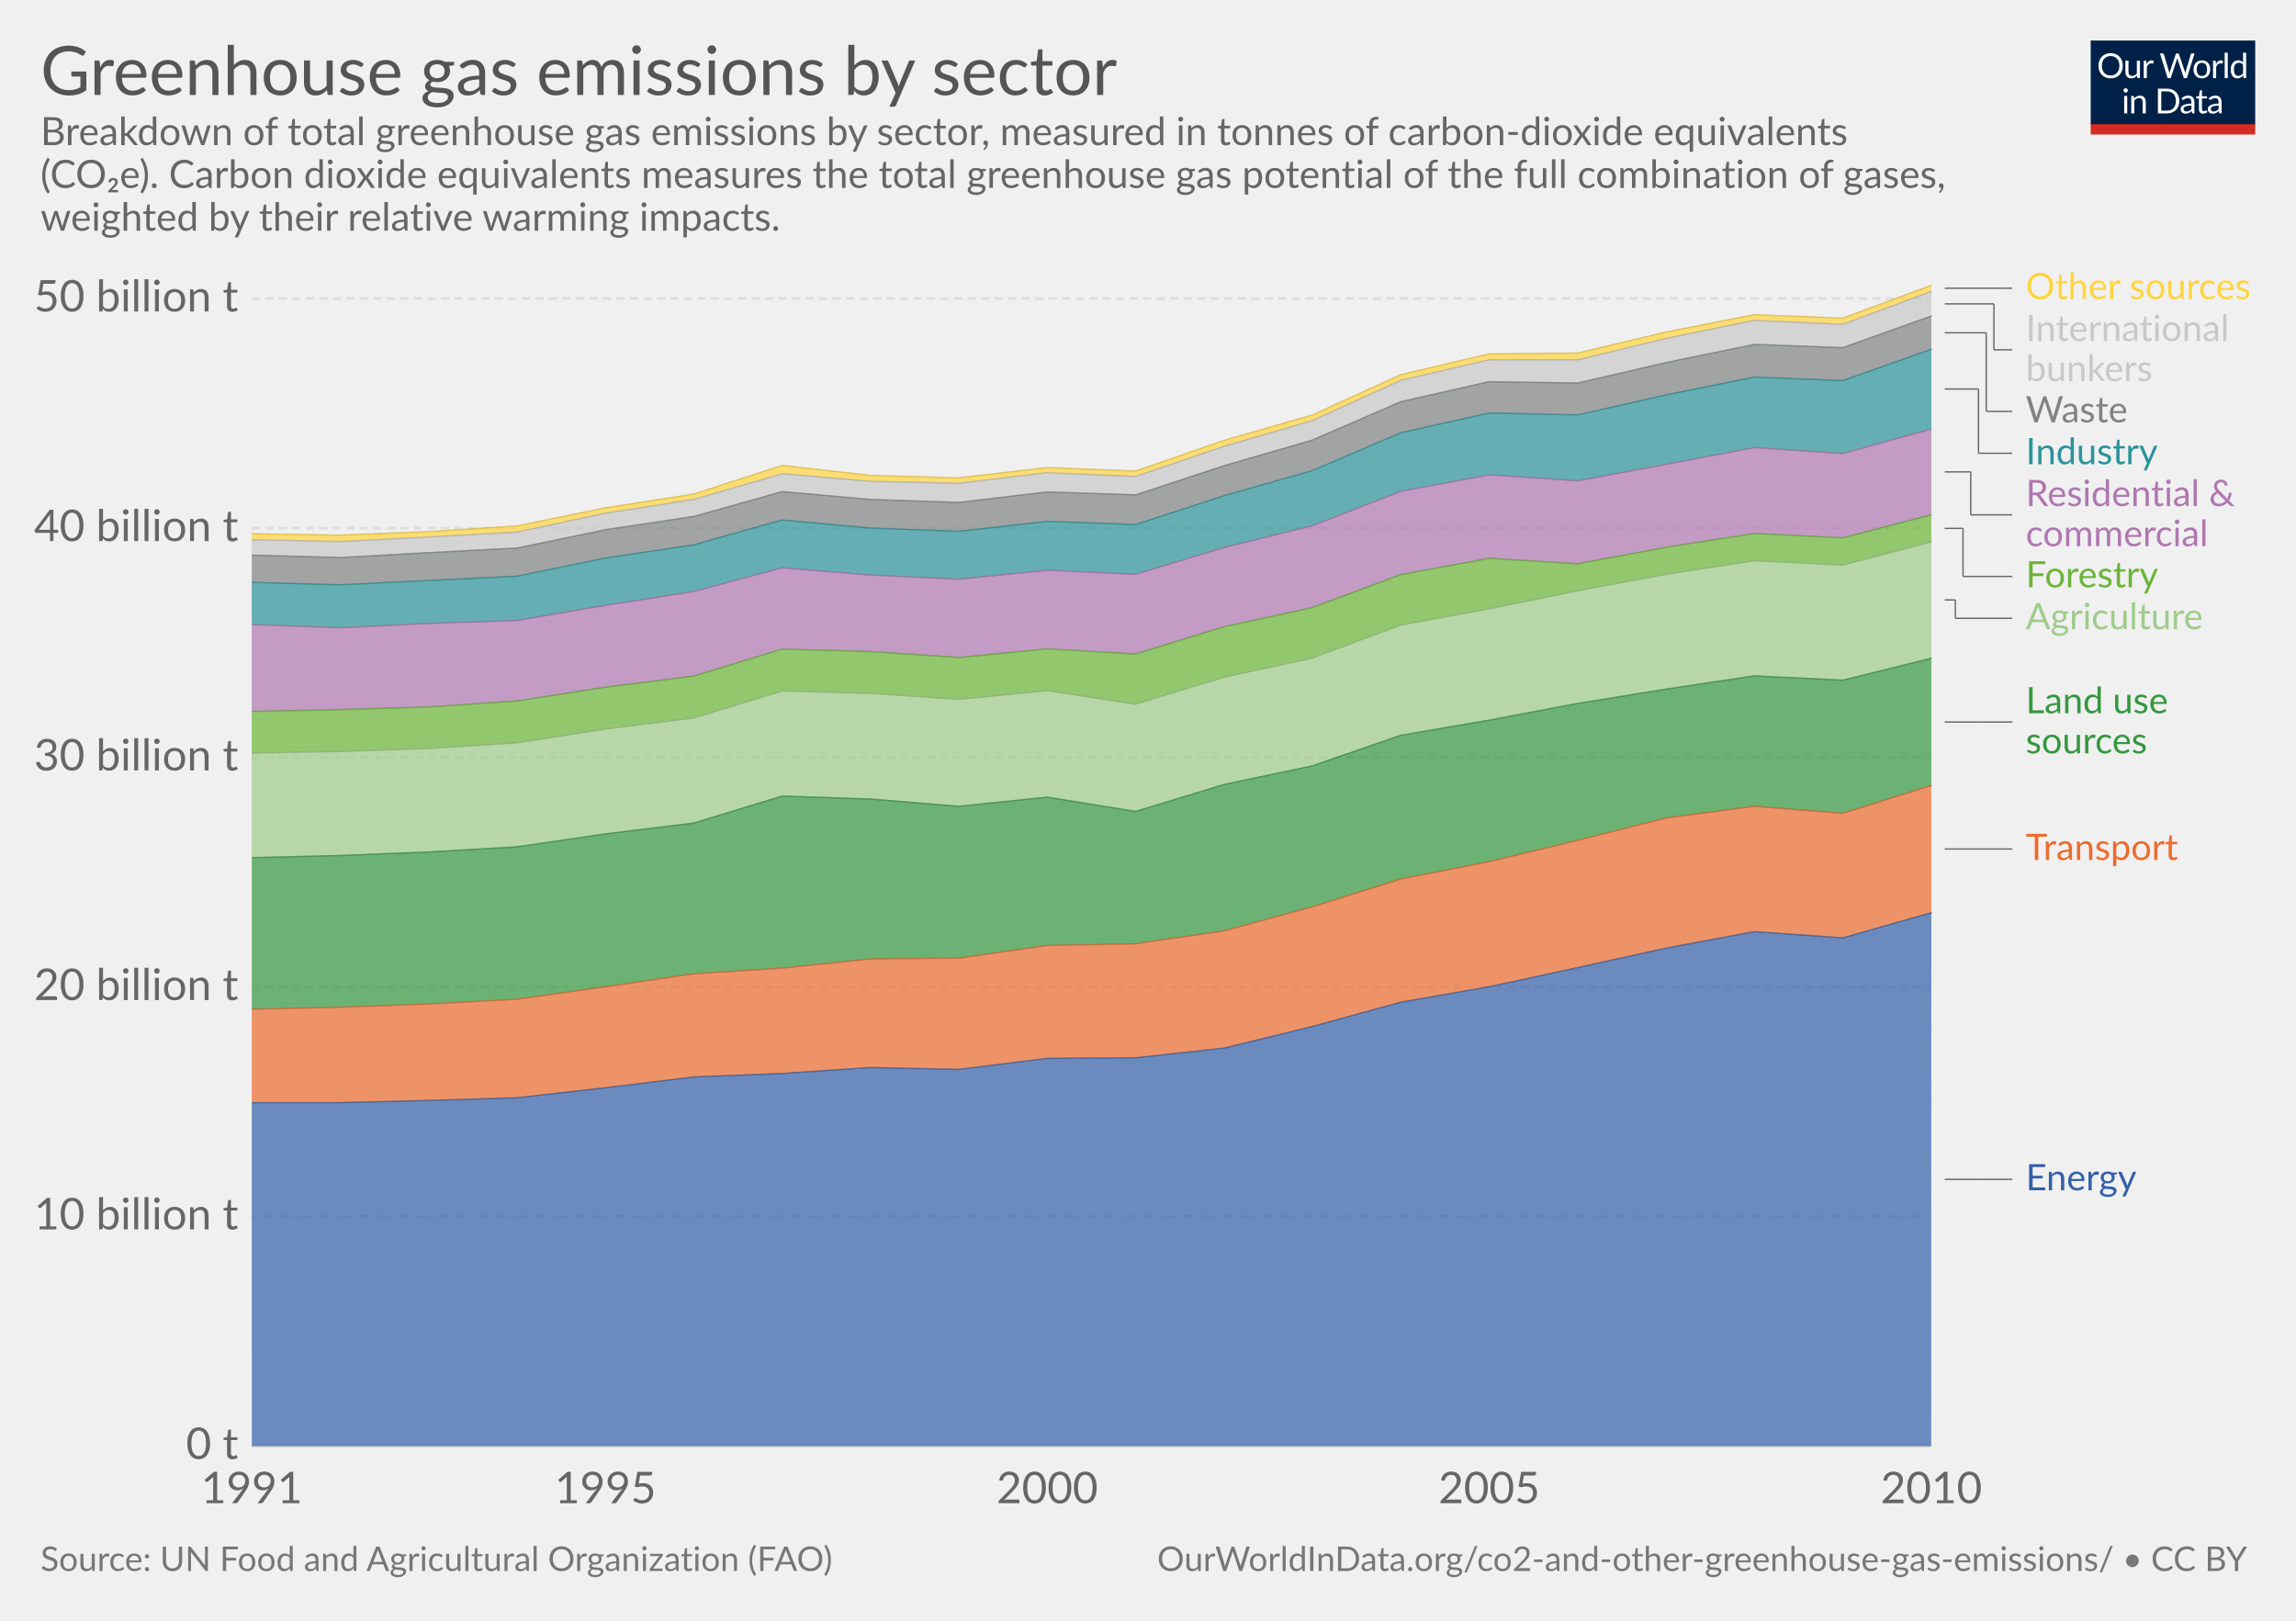
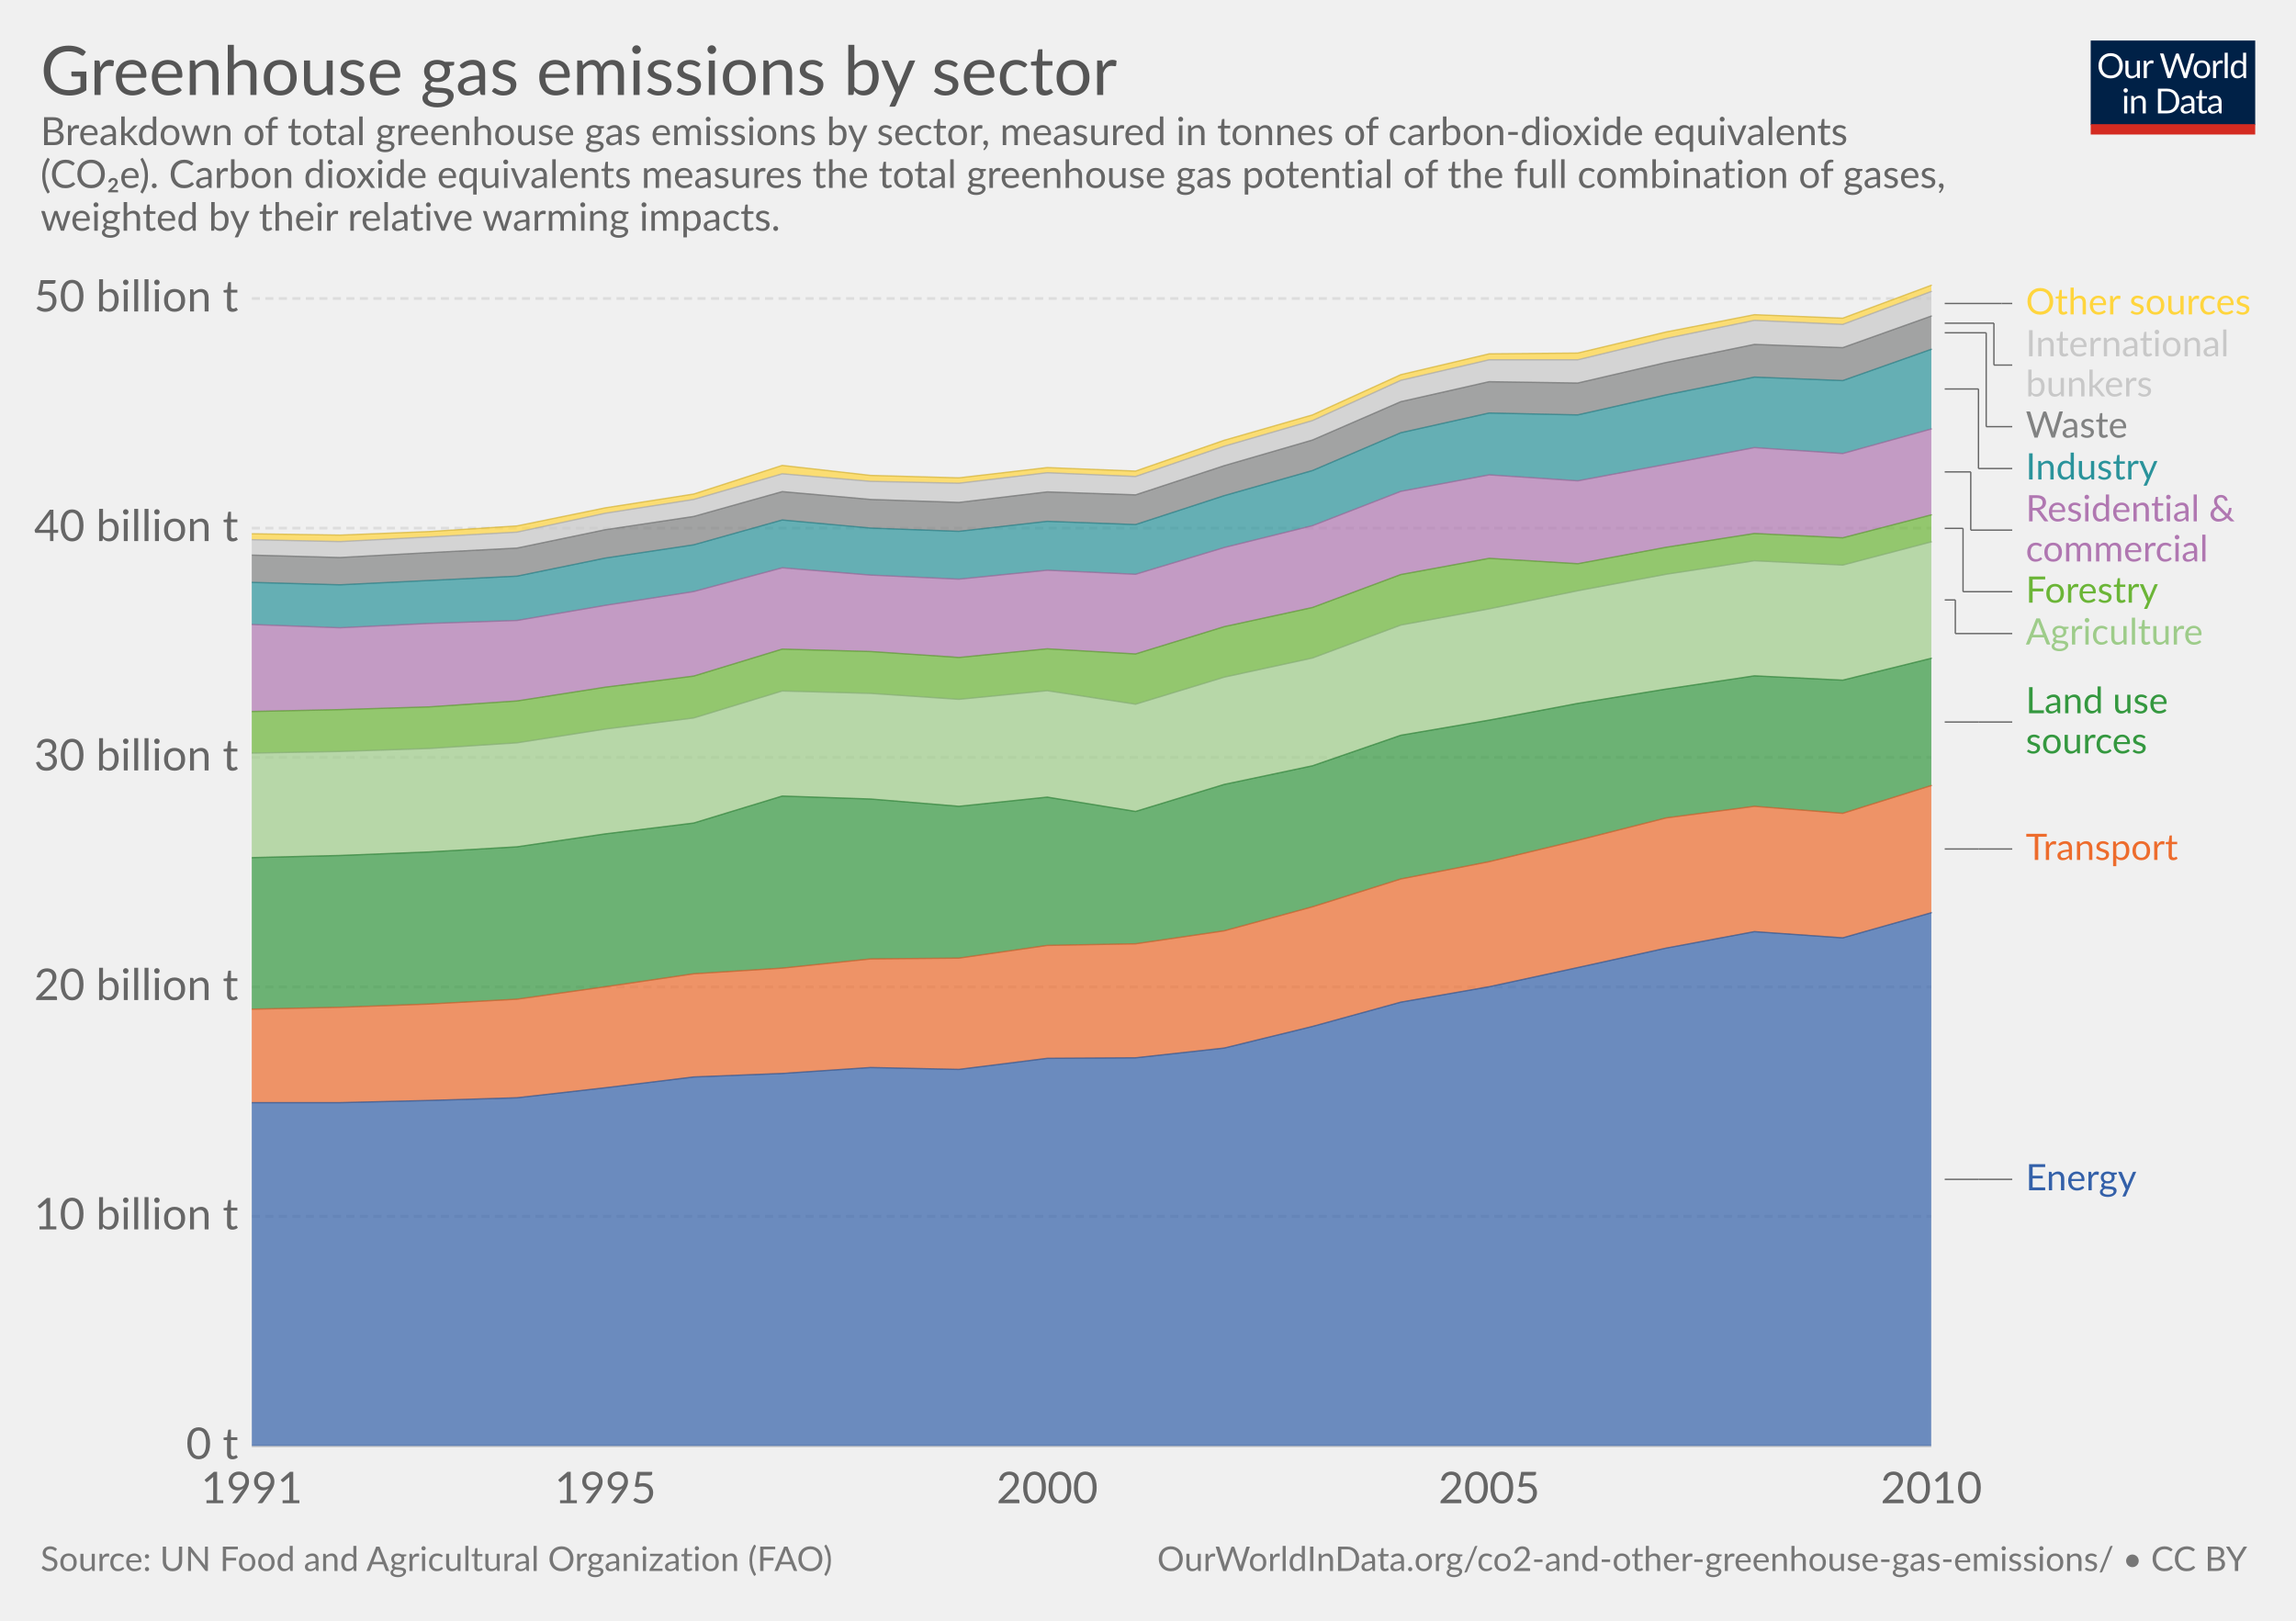
<svg xmlns="http://www.w3.org/2000/svg" version="1.1" style="font-family:Lato, 'Helvetica Neue', Helvetica, Arial, sans-serif;font-size:18px;background-color:white;text-rendering:optimizeLegibility;-webkit-font-smoothing:antialiased" width="850" height="600">
  <g class="HeaderView">
    <g transform="translate(774, 15) scale(0.29)">
      <svg width="210" height="120" viewBox="0 0 210 120" fill="none">
        <g clip-path="url(#clip0)">
          <path d="M0 0H210V107.89H0V0Z" fill="#002147" />
          <path d="M40.979 32.248C40.979 34.609 40.605 36.78 39.857 38.76C39.109 40.725 38.053 42.419 36.689 43.842C35.325 45.265 33.682 46.372 31.761 47.164C29.854 47.941 27.742 48.33 25.425 48.33C23.107 48.33 20.995 47.941 19.089 47.164C17.182 46.372 15.547 45.265 14.183 43.842C12.819 42.419 11.763 40.725 11.015 38.76C10.267 36.78 9.893 34.609 9.893 32.248C9.893 29.887 10.267 27.723 11.015 25.758C11.763 23.778 12.819 22.077 14.183 20.654C15.547 19.217 17.182 18.102 19.089 17.31C20.995 16.518 23.107 16.122 25.425 16.122C27.742 16.122 29.854 16.518 31.761 17.31C33.682 18.102 35.325 19.217 36.689 20.654C38.053 22.077 39.109 23.778 39.857 25.758C40.605 27.723 40.979 29.887 40.979 32.248ZM36.601 32.248C36.601 30.312 36.337 28.574 35.809 27.034C35.281 25.494 34.533 24.196 33.565 23.14C32.597 22.069 31.423 21.248 30.045 20.676C28.666 20.104 27.126 19.818 25.425 19.818C23.738 19.818 22.205 20.104 20.827 20.676C19.448 21.248 18.267 22.069 17.285 23.14C16.317 24.196 15.569 25.494 15.041 27.034C14.513 28.574 14.249 30.312 14.249 32.248C14.249 34.184 14.513 35.922 15.041 37.462C15.569 38.987 16.317 40.285 17.285 41.356C18.267 42.412 19.448 43.226 20.827 43.798C22.205 44.355 23.738 44.634 25.425 44.634C27.126 44.634 28.666 44.355 30.045 43.798C31.423 43.226 32.597 42.412 33.565 41.356C34.533 40.285 35.281 38.987 35.809 37.462C36.337 35.922 36.601 34.184 36.601 32.248ZM62.823 25.714V48H60.491C59.934 48 59.582 47.729 59.435 47.186L59.127 44.788C58.159 45.859 57.074 46.724 55.871 47.384C54.669 48.029 53.29 48.352 51.735 48.352C50.518 48.352 49.44 48.154 48.501 47.758C47.577 47.347 46.8 46.775 46.169 46.042C45.539 45.309 45.062 44.421 44.739 43.38C44.431 42.339 44.277 41.187 44.277 39.926V25.714H48.193V39.926C48.193 41.613 48.575 42.918 49.337 43.842C50.115 44.766 51.295 45.228 52.879 45.228C54.038 45.228 55.116 44.957 56.113 44.414C57.125 43.857 58.057 43.094 58.907 42.126V25.714H62.823ZM71.43 30.18C72.135 28.655 73 27.467 74.027 26.616C75.053 25.751 76.307 25.318 77.789 25.318C78.258 25.318 78.705 25.369 79.131 25.472C79.571 25.575 79.959 25.736 80.297 25.956L80.011 28.882C79.923 29.249 79.703 29.432 79.351 29.432C79.145 29.432 78.845 29.388 78.449 29.3C78.053 29.212 77.605 29.168 77.107 29.168C76.403 29.168 75.772 29.271 75.215 29.476C74.672 29.681 74.181 29.989 73.741 30.4C73.315 30.796 72.927 31.295 72.575 31.896C72.237 32.483 71.929 33.157 71.651 33.92V48H67.713V25.714H69.957C70.382 25.714 70.675 25.795 70.837 25.956C70.998 26.117 71.108 26.396 71.167 26.792L71.43 30.18ZM132.589 16.474L122.755 48H118.927L110.941 23.954C110.867 23.719 110.794 23.47 110.721 23.206C110.662 22.942 110.596 22.663 110.523 22.37C110.449 22.663 110.376 22.942 110.303 23.206C110.23 23.47 110.156 23.719 110.083 23.954L102.053 48H98.225L88.391 16.474H91.933C92.314 16.474 92.629 16.569 92.879 16.76C93.143 16.951 93.311 17.193 93.385 17.486L99.897 39.398C99.999 39.794 100.095 40.219 100.183 40.674C100.285 41.129 100.381 41.613 100.469 42.126C100.571 41.613 100.674 41.129 100.777 40.674C100.894 40.205 101.019 39.779 101.151 39.398L108.565 17.486C108.653 17.237 108.821 17.009 109.071 16.804C109.335 16.584 109.65 16.474 110.017 16.474H111.249C111.63 16.474 111.938 16.569 112.173 16.76C112.407 16.951 112.583 17.193 112.701 17.486L120.093 39.398C120.225 39.779 120.342 40.19 120.445 40.63C120.562 41.07 120.672 41.532 120.775 42.016C120.848 41.532 120.929 41.07 121.017 40.63C121.105 40.19 121.2 39.779 121.303 39.398L127.837 17.486C127.91 17.222 128.072 16.987 128.321 16.782C128.585 16.577 128.9 16.474 129.267 16.474H132.589ZM141.94 25.362C143.568 25.362 145.034 25.633 146.34 26.176C147.645 26.719 148.76 27.489 149.684 28.486C150.608 29.483 151.312 30.693 151.796 32.116C152.294 33.524 152.544 35.101 152.544 36.846C152.544 38.606 152.294 40.19 151.796 41.598C151.312 43.006 150.608 44.209 149.684 45.206C148.76 46.203 147.645 46.973 146.34 47.516C145.034 48.044 143.568 48.308 141.94 48.308C140.297 48.308 138.816 48.044 137.496 47.516C136.19 46.973 135.076 46.203 134.152 45.206C133.228 44.209 132.516 43.006 132.018 41.598C131.534 40.19 131.292 38.606 131.292 36.846C131.292 35.101 131.534 33.524 132.018 32.116C132.516 30.693 133.228 29.483 134.152 28.486C135.076 27.489 136.19 26.719 137.496 26.176C138.816 25.633 140.297 25.362 141.94 25.362ZM141.94 45.25C144.14 45.25 145.782 44.517 146.868 43.05C147.953 41.569 148.496 39.508 148.496 36.868C148.496 34.213 147.953 32.145 146.868 30.664C145.782 29.183 144.14 28.442 141.94 28.442C140.825 28.442 139.85 28.633 139.014 29.014C138.192 29.395 137.503 29.945 136.946 30.664C136.403 31.383 135.992 32.27 135.714 33.326C135.45 34.367 135.318 35.548 135.318 36.868C135.318 39.508 135.86 41.569 136.946 43.05C138.046 44.517 139.71 45.25 141.94 45.25ZM159.908 30.18C160.612 28.655 161.478 27.467 162.504 26.616C163.531 25.751 164.785 25.318 166.266 25.318C166.736 25.318 167.183 25.369 167.608 25.472C168.048 25.575 168.437 25.736 168.774 25.956L168.488 28.882C168.4 29.249 168.18 29.432 167.828 29.432C167.623 29.432 167.322 29.388 166.926 29.3C166.53 29.212 166.083 29.168 165.584 29.168C164.88 29.168 164.25 29.271 163.692 29.476C163.15 29.681 162.658 29.989 162.218 30.4C161.793 30.796 161.404 31.295 161.052 31.896C160.715 32.483 160.407 33.157 160.128 33.92V48H156.19V25.714H158.434C158.86 25.714 159.153 25.795 159.314 25.956C159.476 26.117 159.586 26.396 159.644 26.792L159.908 30.18ZM174.946 15.594V48H171.03V15.594H174.946ZM194.496 31.016C193.763 30.033 192.971 29.351 192.12 28.97C191.269 28.574 190.316 28.376 189.26 28.376C187.192 28.376 185.601 29.117 184.486 30.598C183.371 32.079 182.814 34.191 182.814 36.934C182.814 38.386 182.939 39.633 183.188 40.674C183.437 41.701 183.804 42.551 184.288 43.226C184.772 43.886 185.366 44.37 186.07 44.678C186.774 44.986 187.573 45.14 188.468 45.14C189.759 45.14 190.881 44.847 191.834 44.26C192.802 43.673 193.689 42.845 194.496 41.774V31.016ZM198.412 15.594V48H196.08C195.523 48 195.171 47.729 195.024 47.186L194.672 44.48C193.719 45.624 192.633 46.548 191.416 47.252C190.199 47.956 188.791 48.308 187.192 48.308C185.916 48.308 184.757 48.066 183.716 47.582C182.675 47.083 181.787 46.357 181.054 45.404C180.321 44.451 179.756 43.263 179.36 41.84C178.964 40.417 178.766 38.782 178.766 36.934C178.766 35.291 178.986 33.766 179.426 32.358C179.866 30.935 180.497 29.703 181.318 28.662C182.139 27.621 183.144 26.807 184.332 26.22C185.535 25.619 186.884 25.318 188.38 25.318C189.744 25.318 190.91 25.553 191.878 26.022C192.861 26.477 193.733 27.115 194.496 27.936V15.594H198.412ZM46.614 70.714V93H42.698V70.714H46.614ZM47.45 63.718C47.45 64.099 47.369 64.459 47.208 64.796C47.061 65.119 46.856 65.412 46.592 65.676C46.343 65.925 46.042 66.123 45.69 66.27C45.352 66.417 44.993 66.49 44.612 66.49C44.23 66.49 43.871 66.417 43.534 66.27C43.211 66.123 42.925 65.925 42.676 65.676C42.426 65.412 42.228 65.119 42.082 64.796C41.935 64.459 41.862 64.099 41.862 63.718C41.862 63.337 41.935 62.977 42.082 62.64C42.228 62.288 42.426 61.987 42.676 61.738C42.925 61.474 43.211 61.269 43.534 61.122C43.871 60.975 44.23 60.902 44.612 60.902C44.993 60.902 45.352 60.975 45.69 61.122C46.042 61.269 46.343 61.474 46.592 61.738C46.856 61.987 47.061 62.288 47.208 62.64C47.369 62.977 47.45 63.337 47.45 63.718ZM55.424 73.948C55.908 73.405 56.422 72.914 56.964 72.474C57.507 72.034 58.079 71.66 58.68 71.352C59.296 71.029 59.941 70.787 60.616 70.626C61.306 70.45 62.046 70.362 62.838 70.362C64.055 70.362 65.126 70.567 66.05 70.978C66.989 71.374 67.766 71.946 68.382 72.694C69.013 73.427 69.49 74.315 69.812 75.356C70.135 76.397 70.296 77.549 70.296 78.81V93H66.358V78.81C66.358 77.123 65.969 75.818 65.192 74.894C64.43 73.955 63.264 73.486 61.694 73.486C60.535 73.486 59.45 73.765 58.438 74.322C57.441 74.879 56.517 75.635 55.666 76.588V93H51.728V70.714H54.082C54.639 70.714 54.984 70.985 55.116 71.528L55.424 73.948ZM113.129 77.248C113.129 79.609 112.755 81.758 112.007 83.694C111.259 85.63 110.203 87.287 108.839 88.666C107.475 90.045 105.832 91.115 103.911 91.878C102.004 92.626 99.892 93 97.575 93H85.805V61.474H97.575C99.892 61.474 102.004 61.855 103.911 62.618C105.832 63.366 107.475 64.437 108.839 65.83C110.203 67.209 111.259 68.866 112.007 70.802C112.755 72.738 113.129 74.887 113.129 77.248ZM108.751 77.248C108.751 75.312 108.487 73.581 107.959 72.056C107.431 70.531 106.683 69.24 105.715 68.184C104.747 67.128 103.574 66.321 102.195 65.764C100.816 65.207 99.276 64.928 97.575 64.928H90.073V89.546H97.575C99.276 89.546 100.816 89.267 102.195 88.71C103.574 88.153 104.747 87.353 105.715 86.312C106.683 85.256 107.431 83.965 107.959 82.44C108.487 80.915 108.751 79.184 108.751 77.248ZM128.553 82.968C126.749 83.027 125.209 83.173 123.933 83.408C122.672 83.628 121.638 83.921 120.831 84.288C120.039 84.655 119.46 85.087 119.093 85.586C118.741 86.085 118.565 86.642 118.565 87.258C118.565 87.845 118.661 88.351 118.851 88.776C119.042 89.201 119.299 89.553 119.621 89.832C119.959 90.096 120.347 90.294 120.787 90.426C121.242 90.543 121.726 90.602 122.239 90.602C122.929 90.602 123.559 90.536 124.131 90.404C124.703 90.257 125.239 90.052 125.737 89.788C126.251 89.524 126.735 89.209 127.189 88.842C127.659 88.475 128.113 88.057 128.553 87.588V82.968ZM115.903 73.86C117.135 72.672 118.463 71.785 119.885 71.198C121.308 70.611 122.885 70.318 124.615 70.318C125.862 70.318 126.969 70.523 127.937 70.934C128.905 71.345 129.719 71.917 130.379 72.65C131.039 73.383 131.538 74.271 131.875 75.312C132.213 76.353 132.381 77.497 132.381 78.744V93H130.643C130.262 93 129.969 92.941 129.763 92.824C129.558 92.692 129.397 92.443 129.279 92.076L128.839 89.964C128.253 90.507 127.681 90.991 127.123 91.416C126.566 91.827 125.979 92.179 125.363 92.472C124.747 92.751 124.087 92.963 123.383 93.11C122.694 93.271 121.924 93.352 121.073 93.352C120.208 93.352 119.394 93.235 118.631 93C117.869 92.751 117.201 92.384 116.629 91.9C116.072 91.416 115.625 90.807 115.287 90.074C114.965 89.326 114.803 88.446 114.803 87.434C114.803 86.554 115.045 85.711 115.529 84.904C116.013 84.083 116.798 83.357 117.883 82.726C118.969 82.095 120.384 81.582 122.129 81.186C123.875 80.775 126.016 80.541 128.553 80.482V78.744C128.553 77.013 128.179 75.708 127.431 74.828C126.683 73.933 125.591 73.486 124.153 73.486C123.185 73.486 122.371 73.611 121.711 73.86C121.066 74.095 120.501 74.366 120.017 74.674C119.548 74.967 119.137 75.239 118.785 75.488C118.448 75.723 118.111 75.84 117.773 75.84C117.509 75.84 117.282 75.774 117.091 75.642C116.901 75.495 116.739 75.319 116.607 75.114L115.903 73.86ZM143.568 93.352C141.808 93.352 140.451 92.861 139.498 91.878C138.559 90.895 138.09 89.48 138.09 87.632V73.992H135.406C135.171 73.992 134.973 73.926 134.812 73.794C134.65 73.647 134.57 73.427 134.57 73.134V71.572L138.222 71.11L139.124 64.224C139.168 64.004 139.263 63.828 139.41 63.696C139.571 63.549 139.776 63.476 140.026 63.476H142.006V71.154H148.452V73.992H142.006V87.368C142.006 88.307 142.233 89.003 142.688 89.458C143.142 89.913 143.729 90.14 144.448 90.14C144.858 90.14 145.21 90.089 145.504 89.986C145.812 89.869 146.076 89.744 146.296 89.612C146.516 89.48 146.699 89.363 146.846 89.26C147.007 89.143 147.146 89.084 147.264 89.084C147.469 89.084 147.652 89.209 147.814 89.458L148.958 91.328C148.283 91.959 147.469 92.457 146.516 92.824C145.562 93.176 144.58 93.352 143.568 93.352ZM163.253 82.968C161.449 83.027 159.909 83.173 158.633 83.408C157.372 83.628 156.338 83.921 155.531 84.288C154.739 84.655 154.16 85.087 153.793 85.586C153.441 86.085 153.265 86.642 153.265 87.258C153.265 87.845 153.36 88.351 153.551 88.776C153.742 89.201 153.998 89.553 154.321 89.832C154.658 90.096 155.047 90.294 155.487 90.426C155.942 90.543 156.426 90.602 156.939 90.602C157.628 90.602 158.259 90.536 158.831 90.404C159.403 90.257 159.938 90.052 160.437 89.788C160.95 89.524 161.434 89.209 161.889 88.842C162.358 88.475 162.813 88.057 163.253 87.588V82.968ZM150.603 73.86C151.835 72.672 153.162 71.785 154.585 71.198C156.008 70.611 157.584 70.318 159.315 70.318C160.562 70.318 161.669 70.523 162.637 70.934C163.605 71.345 164.419 71.917 165.079 72.65C165.739 73.383 166.238 74.271 166.575 75.312C166.912 76.353 167.081 77.497 167.081 78.744V93H165.343C164.962 93 164.668 92.941 164.463 92.824C164.258 92.692 164.096 92.443 163.979 92.076L163.539 89.964C162.952 90.507 162.38 90.991 161.823 91.416C161.266 91.827 160.679 92.179 160.063 92.472C159.447 92.751 158.787 92.963 158.083 93.11C157.394 93.271 156.624 93.352 155.773 93.352C154.908 93.352 154.094 93.235 153.331 93C152.568 92.751 151.901 92.384 151.329 91.9C150.772 91.416 150.324 90.807 149.987 90.074C149.664 89.326 149.503 88.446 149.503 87.434C149.503 86.554 149.745 85.711 150.229 84.904C150.713 84.083 151.498 83.357 152.583 82.726C153.668 82.095 155.084 81.582 156.829 81.186C158.574 80.775 160.716 80.541 163.253 80.482V78.744C163.253 77.013 162.879 75.708 162.131 74.828C161.383 73.933 160.29 73.486 158.853 73.486C157.885 73.486 157.071 73.611 156.411 73.86C155.766 74.095 155.201 74.366 154.717 74.674C154.248 74.967 153.837 75.239 153.485 75.488C153.148 75.723 152.81 75.84 152.473 75.84C152.209 75.84 151.982 75.774 151.791 75.642C151.6 75.495 151.439 75.319 151.307 75.114L150.603 73.86Z" fill="white" />
          <rect y="106.789" width="210" height="13.211" fill="#D42B21" />
        </g>
        <defs>
          <clipPath id="clip0">
            <rect width="210" height="120" fill="white" />
          </clipPath>
        </defs>
      </svg>
    </g>
    <a href="https://ourworldindata.org/grapher/greenhouse-gas-emissions-by-sector" target="_blank">
      <text font-size="25.20" x="15.0" y="35.2" fill="#555">
        <tspan x="15" y="35.16">Greenhouse gas emissions by sector</tspan>
      </text>
    </a>
    <text font-size="14.40" x="15.0" y="53.7" fill="#666">
      <tspan x="15" y="53.72">Breakdown of total greenhouse gas emissions by sector, measured in tonnes of carbon-dioxide equivalents</tspan>
      <tspan x="15" y="69.56">(CO₂e). Carbon dioxide equivalents measures the total greenhouse gas potential of the full combination of gases,</tspan>
      <tspan x="15" y="85.4">weighted by their relative warming impacts.</tspan>
    </text>
  </g>
  <g class="StackedArea">
    <defs>
-       <clipPath id="boundsClip-54">
+       <clipPath id="boundsClip-29">
        <rect x="93.224" y="0" width="820" height="901.8" />
      </clipPath>
    </defs>
    <g class="AxisBoxView">
      <g class="HorizontalAxis">
        <text x="93.2" y="556.5" fill="#666" text-anchor="middle" font-size="16.2">1991</text>
        <text x="224.1" y="556.5" fill="#666" text-anchor="middle" font-size="16.2">1995</text>
        <text x="387.7" y="556.5" fill="#666" text-anchor="middle" font-size="16.2">2000</text>
        <text x="551.3" y="556.5" fill="#666" text-anchor="middle" font-size="16.2">2005</text>
        <text x="715" y="556.5" fill="#666" text-anchor="middle" font-size="16.2">2010</text>
      </g>
      <g class="VerticalAxis">
        <text x="88.22" y="535.3" fill="#666" dominant-baseline="middle" text-anchor="end" font-size="16.2">0 t</text>
        <text x="88.22" y="450.3" fill="#666" dominant-baseline="middle" text-anchor="end" font-size="16.2">10 billion t</text>
        <text x="88.22" y="365.4" fill="#666" dominant-baseline="middle" text-anchor="end" font-size="16.2">20 billion t</text>
        <text x="88.22" y="280.4" fill="#666" dominant-baseline="middle" text-anchor="end" font-size="16.2">30 billion t</text>
        <text x="88.22" y="195.5" fill="#666" dominant-baseline="middle" text-anchor="end" font-size="16.2">40 billion t</text>
        <text x="88.22" y="110.5" fill="#666" dominant-baseline="middle" text-anchor="end" font-size="16.2">50 billion t</text>
      </g>
      <g class="AxisGridLines">
        <line x1="93.22" y1="535.3" x2="714.95" y2="535.3" stroke="#ccc" />
        <line x1="93.22" y1="450.3" x2="714.95" y2="450.3" stroke="#ddd" stroke-dasharray="3,2" />
        <line x1="93.22" y1="365.4" x2="714.95" y2="365.4" stroke="#ddd" stroke-dasharray="3,2" />
        <line x1="93.22" y1="280.4" x2="714.95" y2="280.4" stroke="#ddd" stroke-dasharray="3,2" />
        <line x1="93.22" y1="195.5" x2="714.95" y2="195.5" stroke="#ddd" stroke-dasharray="3,2" />
        <line x1="93.22" y1="110.5" x2="714.95" y2="110.5" stroke="#ddd" stroke-dasharray="3,2" />
      </g>
    </g>
-     <g clip-path="url(#boundsClip-54)">
+     <g clip-path="url(#boundsClip-29)">
      <g class="HeightedLegend">
        <g class="legendMark">
          <g class="indicator">
-             <line x1="719.95" y1="106.7" x2="741.021" y2="106.7" stroke="#666" stroke-width="0.5" />
-             <line x1="741.021" y1="106.7" x2="741.021" y2="106.7" stroke="#666" stroke-width="0.5" />
-             <line x1="741.021" y1="106.7" x2="744.95" y2="106.7" stroke="#666" stroke-width="0.5" />
-           </g>
-           <rect x="714.95" y="99.95" width="120.05" height="13.5" fill="#fff" opacity="0" />
-           <text font-size="13.50" x="750.0" y="110.8" fill="#ffd53e">
-             <tspan x="749.95" y="110.75">Other sources</tspan>
-           </text>
-         </g>
-         <g class="legendMark">
-           <g class="indicator">
-             <line x1="719.95" y1="112.5" x2="738.164" y2="112.5" stroke="#666" stroke-width="0.5" />
-             <line x1="738.164" y1="112.5" x2="738.164" y2="129.5" stroke="#666" stroke-width="0.5" />
-             <line x1="738.164" y1="129.5" x2="744.95" y2="129.5" stroke="#666" stroke-width="0.5" />
-           </g>
-           <rect x="714.95" y="115.45" width="109.655" height="28.1" fill="#fff" opacity="0" />
-           <text font-size="13.50" x="750.0" y="126.2" fill="#c8c8c8">
-             <tspan x="749.95" y="126.25">International</tspan>
-             <tspan x="749.95" y="141.1">bunkers</tspan>
+             <line x1="719.95" y1="112.35" x2="741.021" y2="112.35" stroke="#666" stroke-width="0.5" />
+             <line x1="741.021" y1="112.35" x2="741.021" y2="112.35" stroke="#666" stroke-width="0.5" />
+             <line x1="741.021" y1="112.35" x2="744.95" y2="112.35" stroke="#666" stroke-width="0.5" />
+           </g>
+           <rect x="714.95" y="105.6" width="120.05" height="13.5" fill="#fff" opacity="0" />
+           <text font-size="13.50" x="750.0" y="116.4" fill="#ffd53e">
+             <tspan x="749.95" y="116.4">Other sources</tspan>
+           </text>
+         </g>
+         <g class="legendMark">
+           <g class="indicator">
+             <line x1="719.95" y1="119.65" x2="738.164" y2="119.65" stroke="#666" stroke-width="0.5" />
+             <line x1="738.164" y1="119.65" x2="738.164" y2="135.15" stroke="#666" stroke-width="0.5" />
+             <line x1="738.164" y1="135.15" x2="744.95" y2="135.15" stroke="#666" stroke-width="0.5" />
+           </g>
+           <rect x="714.95" y="121.1" width="109.655" height="28.1" fill="#fff" opacity="0" />
+           <text font-size="13.50" x="750.0" y="131.9" fill="#c8c8c8">
+             <tspan x="749.95" y="131.9">International</tspan>
+             <tspan x="749.95" y="146.75">bunkers</tspan>
          </text>
        </g>
        <g class="legendMark">
          <g class="indicator">
            <line x1="719.95" y1="123.2" x2="735.307" y2="123.2" stroke="#666" stroke-width="0.5" />
-             <line x1="735.307" y1="123.2" x2="735.307" y2="152.3" stroke="#666" stroke-width="0.5" />
-             <line x1="735.307" y1="152.3" x2="744.95" y2="152.3" stroke="#666" stroke-width="0.5" />
-           </g>
-           <rect x="714.95" y="145.55" width="73.34" height="13.5" fill="#fff" opacity="0" />
-           <text font-size="13.50" x="750.0" y="156.4" fill="#818282">
-             <tspan x="749.95" y="156.35">Waste</tspan>
+             <line x1="735.307" y1="123.2" x2="735.307" y2="157.95" stroke="#666" stroke-width="0.5" />
+             <line x1="735.307" y1="157.95" x2="744.95" y2="157.95" stroke="#666" stroke-width="0.5" />
+           </g>
+           <rect x="714.95" y="151.2" width="73.34" height="13.5" fill="#fff" opacity="0" />
+           <text font-size="13.50" x="750.0" y="162.0" fill="#818282">
+             <tspan x="749.95" y="162">Waste</tspan>
          </text>
        </g>
        <g class="legendMark">
          <g class="indicator">
            <line x1="719.95" y1="144" x2="732.45" y2="144" stroke="#666" stroke-width="0.5" />
-             <line x1="732.45" y1="144" x2="732.45" y2="167.8" stroke="#666" stroke-width="0.5" />
-             <line x1="732.45" y1="167.8" x2="744.95" y2="167.8" stroke="#666" stroke-width="0.5" />
-           </g>
-           <rect x="714.95" y="161.05" width="83.195" height="13.5" fill="#fff" opacity="0" />
-           <text font-size="13.50" x="750.0" y="171.9" fill="#2a939b">
-             <tspan x="749.95" y="171.85">Industry</tspan>
+             <line x1="732.45" y1="144" x2="732.45" y2="173.45" stroke="#666" stroke-width="0.5" />
+             <line x1="732.45" y1="173.45" x2="744.95" y2="173.45" stroke="#666" stroke-width="0.5" />
+           </g>
+           <rect x="714.95" y="166.7" width="83.195" height="13.5" fill="#fff" opacity="0" />
+           <text font-size="13.50" x="750.0" y="177.5" fill="#2a939b">
+             <tspan x="749.95" y="177.5">Industry</tspan>
          </text>
        </g>
        <g class="legendMark">
          <g class="indicator">
            <line x1="719.95" y1="174.7" x2="729.593" y2="174.7" stroke="#666" stroke-width="0.5" />
-             <line x1="729.593" y1="174.7" x2="729.593" y2="190.6" stroke="#666" stroke-width="0.5" />
-             <line x1="729.593" y1="190.6" x2="744.95" y2="190.6" stroke="#666" stroke-width="0.5" />
-           </g>
-           <rect x="714.95" y="176.55" width="114.785" height="28.1" fill="#fff" opacity="0" />
-           <text font-size="13.50" x="750.0" y="187.4" fill="#b077b1">
-             <tspan x="749.95" y="187.35">Residential &amp;</tspan>
-             <tspan x="749.95" y="202.2">commercial</tspan>
+             <line x1="729.593" y1="174.7" x2="729.593" y2="196.25" stroke="#666" stroke-width="0.5" />
+             <line x1="729.593" y1="196.25" x2="744.95" y2="196.25" stroke="#666" stroke-width="0.5" />
+           </g>
+           <rect x="714.95" y="182.2" width="114.785" height="28.1" fill="#fff" opacity="0" />
+           <text font-size="13.50" x="750.0" y="193.0" fill="#b077b1">
+             <tspan x="749.95" y="193">Residential &amp;</tspan>
+             <tspan x="749.95" y="207.85">commercial</tspan>
          </text>
        </g>
        <g class="legendMark">
          <g class="indicator">
            <line x1="719.95" y1="195.6" x2="726.736" y2="195.6" stroke="#666" stroke-width="0.5" />
-             <line x1="726.736" y1="195.6" x2="726.736" y2="213.4" stroke="#666" stroke-width="0.5" />
-             <line x1="726.736" y1="213.4" x2="744.95" y2="213.4" stroke="#666" stroke-width="0.5" />
-           </g>
-           <rect x="714.95" y="206.65" width="84.545" height="13.5" fill="#fff" opacity="0" />
-           <text font-size="13.50" x="750.0" y="217.5" fill="#6bb537">
-             <tspan x="749.95" y="217.45">Forestry</tspan>
+             <line x1="726.736" y1="195.6" x2="726.736" y2="219.05" stroke="#666" stroke-width="0.5" />
+             <line x1="726.736" y1="219.05" x2="744.95" y2="219.05" stroke="#666" stroke-width="0.5" />
+           </g>
+           <rect x="714.95" y="212.3" width="84.545" height="13.5" fill="#fff" opacity="0" />
+           <text font-size="13.50" x="750.0" y="223.1" fill="#6bb537">
+             <tspan x="749.95" y="223.1">Forestry</tspan>
          </text>
        </g>
        <g class="legendMark">
          <g class="indicator">
            <line x1="719.95" y1="222.1" x2="723.879" y2="222.1" stroke="#666" stroke-width="0.5" />
-             <line x1="723.879" y1="222.1" x2="723.879" y2="228.9" stroke="#666" stroke-width="0.5" />
-             <line x1="723.879" y1="228.9" x2="744.95" y2="228.9" stroke="#666" stroke-width="0.5" />
-           </g>
-           <rect x="714.95" y="222.15" width="99.665" height="13.5" fill="#fff" opacity="0" />
-           <text font-size="13.50" x="750.0" y="233.0" fill="#9ecc8a">
-             <tspan x="749.95" y="232.95">Agriculture</tspan>
+             <line x1="723.879" y1="222.1" x2="723.879" y2="234.55" stroke="#666" stroke-width="0.5" />
+             <line x1="723.879" y1="234.55" x2="744.95" y2="234.55" stroke="#666" stroke-width="0.5" />
+           </g>
+           <rect x="714.95" y="227.8" width="99.665" height="13.5" fill="#fff" opacity="0" />
+           <text font-size="13.50" x="750.0" y="238.6" fill="#9ecc8a">
+             <tspan x="749.95" y="238.6">Agriculture</tspan>
          </text>
        </g>
        <g class="legendMark">
          <g class="indicator">
            <line x1="719.95" y1="267.3" x2="732.45" y2="267.3" stroke="#666" stroke-width="0.5" />
            <line x1="732.45" y1="267.3" x2="732.45" y2="267.3" stroke="#666" stroke-width="0.5" />
            <line x1="732.45" y1="267.3" x2="744.95" y2="267.3" stroke="#666" stroke-width="0.5" />
          </g>
          <rect x="714.95" y="253.25" width="90.89" height="28.1" fill="#fff" opacity="0" />
          <text font-size="13.50" x="750.0" y="264.1" fill="#34983f">
            <tspan x="749.95" y="264.05">Land use</tspan>
            <tspan x="749.95" y="278.9">sources</tspan>
          </text>
        </g>
        <g class="legendMark">
          <g class="indicator">
            <line x1="719.95" y1="314.3" x2="732.45" y2="314.3" stroke="#666" stroke-width="0.5" />
            <line x1="732.45" y1="314.3" x2="732.45" y2="314.3" stroke="#666" stroke-width="0.5" />
            <line x1="732.45" y1="314.3" x2="744.95" y2="314.3" stroke="#666" stroke-width="0.5" />
          </g>
          <rect x="714.95" y="307.55" width="92.915" height="13.5" fill="#fff" opacity="0" />
          <text font-size="13.50" x="750.0" y="318.4" fill="#ed6c2d">
            <tspan x="749.95" y="318.35">Transport</tspan>
          </text>
        </g>
        <g class="legendMark">
          <g class="indicator">
            <line x1="719.95" y1="436.6" x2="732.45" y2="436.6" stroke="#666" stroke-width="0.5" />
            <line x1="732.45" y1="436.6" x2="732.45" y2="436.6" stroke="#666" stroke-width="0.5" />
            <line x1="732.45" y1="436.6" x2="744.95" y2="436.6" stroke="#666" stroke-width="0.5" />
          </g>
          <rect x="714.95" y="429.85" width="77.93" height="13.5" fill="#fff" opacity="0" />
          <text font-size="13.50" x="750.0" y="440.7" fill="#3360a9">
            <tspan x="749.95" y="440.65">Energy</tspan>
          </text>
        </g>
      </g>
      <g class="Areas">
        <rect x="93.224" y="105.6" width="621.726" height="429.7" opacity="0" fill="rgba(255,255,255,0)" />
        <path class="World_9-area" stroke-linecap="round" d="M93.2 408.2L125.9 408.2L158.7 407.4L191.4 406.4L224.1 402.7L256.8 398.7L289.6 397.4L322.3 395.2L355 395.9L387.7 391.8L420.4 391.6L453.2 388L485.9 380L518.6 371L551.3 365.3L584.1 358.2L616.8 351L649.5 344.9L682.2 347.2L715 337.9L714.95 535.3L93.224 535.3" fill="#3360a9" fill-opacity="0.7" />
        <path class="World_5-area" stroke-linecap="round" d="M93.2 373.6L125.9 372.9L158.7 371.7L191.4 369.9L224.1 365.3L256.8 360.5L289.6 358.4L322.3 355L355 354.7L387.7 350L420.4 349.4L453.2 344.6L485.9 335.7L518.6 325.4L551.3 319L584.1 311.1L616.8 302.8L649.5 298.5L682.2 301.1L715 290.8L715 337.9L682.2 347.2L649.5 344.9L616.8 351L584.1 358.2L551.3 365.3L518.6 371L485.9 380L453.2 388L420.4 391.6L387.7 391.8L355 395.9L322.3 395.2L289.6 397.4L256.8 398.7L224.1 402.7L191.4 406.4L158.7 407.4L125.9 408.2L93.2 408.2" fill="#ed6c2d" fill-opacity="0.7" />
        <path class="World_8-area" stroke-linecap="round" d="M93.2 317.5L125.9 316.7L158.7 315.4L191.4 313.5L224.1 308.7L256.8 304.7L289.6 294.7L322.3 295.8L355 298.5L387.7 295.1L420.4 300.4L453.2 290.4L485.9 283.5L518.6 272.2L551.3 266.6L584.1 260.4L616.8 255.1L649.5 250.2L682.2 251.8L715 243.7L715 290.8L682.2 301.1L649.5 298.5L616.8 302.8L584.1 311.1L551.3 319L518.6 325.4L485.9 335.7L453.2 344.6L420.4 349.4L387.7 350L355 354.7L322.3 355L289.6 358.4L256.8 360.5L224.1 365.3L191.4 369.9L158.7 371.7L125.9 372.9L93.2 373.6" fill="#34983f" fill-opacity="0.7" />
        <path class="World_6-area" stroke-linecap="round" d="M93.2 278.8L125.9 278.2L158.7 277.1L191.4 275L224.1 269.9L256.8 265.8L289.6 255.8L322.3 256.7L355 258.9L387.7 255.7L420.4 260.7L453.2 250.7L485.9 243.6L518.6 231.4L551.3 225.4L584.1 218.7L616.8 212.6L649.5 207.6L682.2 209.2L715 200.6L715 243.7L682.2 251.8L649.5 250.2L616.8 255.1L584.1 260.4L551.3 266.6L518.6 272.2L485.9 283.5L453.2 290.4L420.4 300.4L387.7 295.1L355 298.5L322.3 295.8L289.6 294.7L256.8 304.7L224.1 308.7L191.4 313.5L158.7 315.4L125.9 316.7L93.2 317.5" fill="#9ecc8a" fill-opacity="0.7" />
        <path class="World_7-area" stroke-linecap="round" d="M93.2 263.4L125.9 262.7L158.7 261.7L191.4 259.5L224.1 254.4L256.8 250.3L289.6 240.3L322.3 241.2L355 243.4L387.7 240.2L420.4 242.1L453.2 232L485.9 224.9L518.6 212.7L551.3 206.7L584.1 208.7L616.8 202.6L649.5 197.5L682.2 199.1L715 190.6L715 200.6L682.2 209.2L649.5 207.6L616.8 212.6L584.1 218.7L551.3 225.4L518.6 231.4L485.9 243.6L453.2 250.7L420.4 260.7L387.7 255.7L355 258.9L322.3 256.7L289.6 255.8L256.8 265.8L224.1 269.9L191.4 275L158.7 277.1L125.9 278.2L93.2 278.8" fill="#6bb537" fill-opacity="0.7" />
        <path class="World_4-area" stroke-linecap="round" d="M93.2 231.2L125.9 232.4L158.7 230.8L191.4 229.7L224.1 224.1L256.8 219L289.6 210.2L322.3 212.9L355 214.4L387.7 211.1L420.4 212.6L453.2 202.7L485.9 194.6L518.6 181.9L551.3 175.8L584.1 178L616.8 171.9L649.5 165.7L682.2 167.9L715 158.8L715 190.6L682.2 199.1L649.5 197.5L616.8 202.6L584.1 208.7L551.3 206.7L518.6 212.7L485.9 224.9L453.2 232L420.4 242.1L387.7 240.2L355 243.4L322.3 241.2L289.6 240.3L256.8 250.3L224.1 254.4L191.4 259.5L158.7 261.7L125.9 262.7L93.2 263.4" fill="#b077b1" fill-opacity="0.7" />
        <path class="World_3-area" stroke-linecap="round" d="M93.2 215.6L125.9 216.5L158.7 214.9L191.4 213.3L224.1 206.6L256.8 201.7L289.6 192.5L322.3 195.5L355 196.7L387.7 193L420.4 194.2L453.2 183.5L485.9 174.2L518.6 160.2L551.3 152.9L584.1 153.6L616.8 146.2L649.5 139.6L682.2 140.9L715 129.3L715 158.8L682.2 167.9L649.5 165.7L616.8 171.9L584.1 178L551.3 175.8L518.6 181.9L485.9 194.6L453.2 202.7L420.4 212.6L387.7 211.1L355 214.4L322.3 212.9L289.6 210.2L256.8 219L224.1 224.1L191.4 229.7L158.7 230.8L125.9 232.4L93.2 231.2" fill="#2a939b" fill-opacity="0.7" />
        <path class="World_2-area" stroke-linecap="round" d="M93.2 205.5L125.9 206.4L158.7 204.6L191.4 202.9L224.1 196.1L256.8 191.2L289.6 182L322.3 184.9L355 186L387.7 182.1L420.4 183.2L453.2 172.4L485.9 162.9L518.6 148.7L551.3 141.3L584.1 141.8L616.8 134.2L649.5 127.5L682.2 128.7L715 117L715 129.3L682.2 140.9L649.5 139.6L616.8 146.2L584.1 153.6L551.3 152.9L518.6 160.2L485.9 174.2L453.2 183.5L420.4 194.2L387.7 193L355 196.7L322.3 195.5L289.6 192.5L256.8 201.7L224.1 206.6L191.4 213.3L158.7 214.9L125.9 216.5L93.2 215.6" fill="#818282" fill-opacity="0.7" />
        <path class="World_1-area" stroke-linecap="round" d="M93.2 199.8L125.9 200.5L158.7 198.8L191.4 197L224.1 190L256.8 184.9L289.6 175.4L322.3 178.2L355 178.9L387.7 175L420.4 176.4L453.2 165.2L485.9 155.7L518.6 140.8L551.3 133.2L584.1 133.2L616.8 125.3L649.5 118.6L682.2 120.1L715 107.9L715 117L682.2 128.7L649.5 127.5L616.8 134.2L584.1 141.8L551.3 141.3L518.6 148.7L485.9 162.9L453.2 172.4L420.4 183.2L387.7 182.1L355 186L322.3 184.9L289.6 182L256.8 191.2L224.1 196.1L191.4 202.9L158.7 204.6L125.9 206.4L93.2 205.5" fill="#c8c8c8" fill-opacity="0.7" />
        <path class="World_0-area" stroke-linecap="round" d="M93.2 197.6L125.9 198.1L158.7 196.8L191.4 194.7L224.1 188L256.8 182.9L289.6 172.3L322.3 176L355 176.9L387.7 173.1L420.4 174.4L453.2 163L485.9 153.6L518.6 138.7L551.3 131L584.1 130.7L616.8 122.9L649.5 116.5L682.2 117.8L715 105.6L715 107.9L682.2 120.1L649.5 118.6L616.8 125.3L584.1 133.2L551.3 133.2L518.6 140.8L485.9 155.7L453.2 165.2L420.4 176.4L387.7 175L355 178.9L322.3 178.2L289.6 175.4L256.8 184.9L224.1 190L191.4 197L158.7 198.8L125.9 200.5L93.2 199.8" fill="#ffd53e" fill-opacity="0.7" />
        <path class="World_9-border" stroke-linecap="round" d="M93.2 408.2L125.9 408.2L158.7 407.4L191.4 406.4L224.1 402.7L256.8 398.7L289.6 397.4L322.3 395.2L355 395.9L387.7 391.8L420.4 391.6L453.2 388L485.9 380L518.6 371L551.3 365.3L584.1 358.2L616.8 351L649.5 344.9L682.2 347.2L715 337.9" stroke="rgb(43, 80, 141)" stroke-opacity="0.7" stroke-width="0.5" fill="none" />
        <path class="World_5-border" stroke-linecap="round" d="M93.2 373.6L125.9 372.9L158.7 371.7L191.4 369.9L224.1 365.3L256.8 360.5L289.6 358.4L322.3 355L355 354.7L387.7 350L420.4 349.4L453.2 344.6L485.9 335.7L518.6 325.4L551.3 319L584.1 311.1L616.8 302.8L649.5 298.5L682.2 301.1L715 290.8" stroke="rgb(198, 90, 38)" stroke-opacity="0.7" stroke-width="0.5" fill="none" />
        <path class="World_8-border" stroke-linecap="round" d="M93.2 317.5L125.9 316.7L158.7 315.4L191.4 313.5L224.1 308.7L256.8 304.7L289.6 294.7L322.3 295.8L355 298.5L387.7 295.1L420.4 300.4L453.2 290.4L485.9 283.5L518.6 272.2L551.3 266.6L584.1 260.4L616.8 255.1L649.5 250.2L682.2 251.8L715 243.7" stroke="rgb(44, 127, 53)" stroke-opacity="0.7" stroke-width="0.5" fill="none" />
        <path class="World_6-border" stroke-linecap="round" d="M93.2 278.8L125.9 278.2L158.7 277.1L191.4 275L224.1 269.9L256.8 265.8L289.6 255.8L322.3 256.7L355 258.9L387.7 255.7L420.4 260.7L453.2 250.7L485.9 243.6L518.6 231.4L551.3 225.4L584.1 218.7L616.8 212.6L649.5 207.6L682.2 209.2L715 200.6" stroke="rgb(132, 171, 115)" stroke-opacity="0.7" stroke-width="0.5" fill="none" />
        <path class="World_7-border" stroke-linecap="round" d="M93.2 263.4L125.9 262.7L158.7 261.7L191.4 259.5L224.1 254.4L256.8 250.3L289.6 240.3L322.3 241.2L355 243.4L387.7 240.2L420.4 242.1L453.2 232L485.9 224.9L518.6 212.7L551.3 206.7L584.1 208.7L616.8 202.6L649.5 197.5L682.2 199.1L715 190.6" stroke="rgb(90, 151, 46)" stroke-opacity="0.7" stroke-width="0.5" fill="none" />
        <path class="World_4-border" stroke-linecap="round" d="M93.2 231.2L125.9 232.4L158.7 230.8L191.4 229.7L224.1 224.1L256.8 219L289.6 210.2L322.3 212.9L355 214.4L387.7 211.1L420.4 212.6L453.2 202.7L485.9 194.6L518.6 181.9L551.3 175.8L584.1 178L616.8 171.9L649.5 165.7L682.2 167.9L715 158.8" stroke="rgb(147, 100, 148)" stroke-opacity="0.7" stroke-width="0.5" fill="none" />
        <path class="World_3-border" stroke-linecap="round" d="M93.2 215.6L125.9 216.5L158.7 214.9L191.4 213.3L224.1 206.6L256.8 201.7L289.6 192.5L322.3 195.5L355 196.7L387.7 193L420.4 194.2L453.2 183.5L485.9 174.2L518.6 160.2L551.3 152.9L584.1 153.6L616.8 146.2L649.5 139.6L682.2 140.9L715 129.3" stroke="rgb(35, 123, 130)" stroke-opacity="0.7" stroke-width="0.5" fill="none" />
        <path class="World_2-border" stroke-linecap="round" d="M93.2 205.5L125.9 206.4L158.7 204.6L191.4 202.9L224.1 196.1L256.8 191.2L289.6 182L322.3 184.9L355 186L387.7 182.1L420.4 183.2L453.2 172.4L485.9 162.9L518.6 148.7L551.3 141.3L584.1 141.8L616.8 134.2L649.5 127.5L682.2 128.7L715 117" stroke="rgb(108, 109, 109)" stroke-opacity="0.7" stroke-width="0.5" fill="none" />
        <path class="World_1-border" stroke-linecap="round" d="M93.2 199.8L125.9 200.5L158.7 198.8L191.4 197L224.1 190L256.8 184.9L289.6 175.4L322.3 178.2L355 178.9L387.7 175L420.4 176.4L453.2 165.2L485.9 155.7L518.6 140.8L551.3 133.2L584.1 133.2L616.8 125.3L649.5 118.6L682.2 120.1L715 107.9" stroke="rgb(167, 167, 167)" stroke-opacity="0.7" stroke-width="0.5" fill="none" />
        <path class="World_0-border" stroke-linecap="round" d="M93.2 197.6L125.9 198.1L158.7 196.8L191.4 194.7L224.1 188L256.8 182.9L289.6 172.3L322.3 176L355 176.9L387.7 173.1L420.4 174.4L453.2 163L485.9 153.6L518.6 138.7L551.3 131L584.1 130.7L616.8 122.9L649.5 116.5L682.2 117.8L715 105.6" stroke="rgb(213, 178, 52)" stroke-opacity="0.7" stroke-width="0.5" fill="none" />
      </g>
    </g>
  </g>
  <g class="SourcesFooter" style="fill:#777">
    <g class="clickable" style="fill:#777">
      <text font-size="12.60" x="15.0" y="581.6">
        <tspan x="15" y="581.58">Source: UN Food and Agricultural Organization (FAO)</tspan>
      </text>
    </g>
    <text font-size="12.60" x="428.4" y="581.6">
      <tspan x="428.398" y="581.58">
        <a target="_blank" style="fill: #777;" href="https://ourworldindata.org/co2-and-other-greenhouse-gas-emissions/">OurWorldInData.org/co2-and-other-greenhouse-gas-emissions/</a> • <a style="fill: #777;" class="cclogo" href="http://creativecommons.org/licenses/by/4.0/deed.en_US" target="_blank">CC BY</a>
      </tspan>
    </text>
  </g>
</svg>
